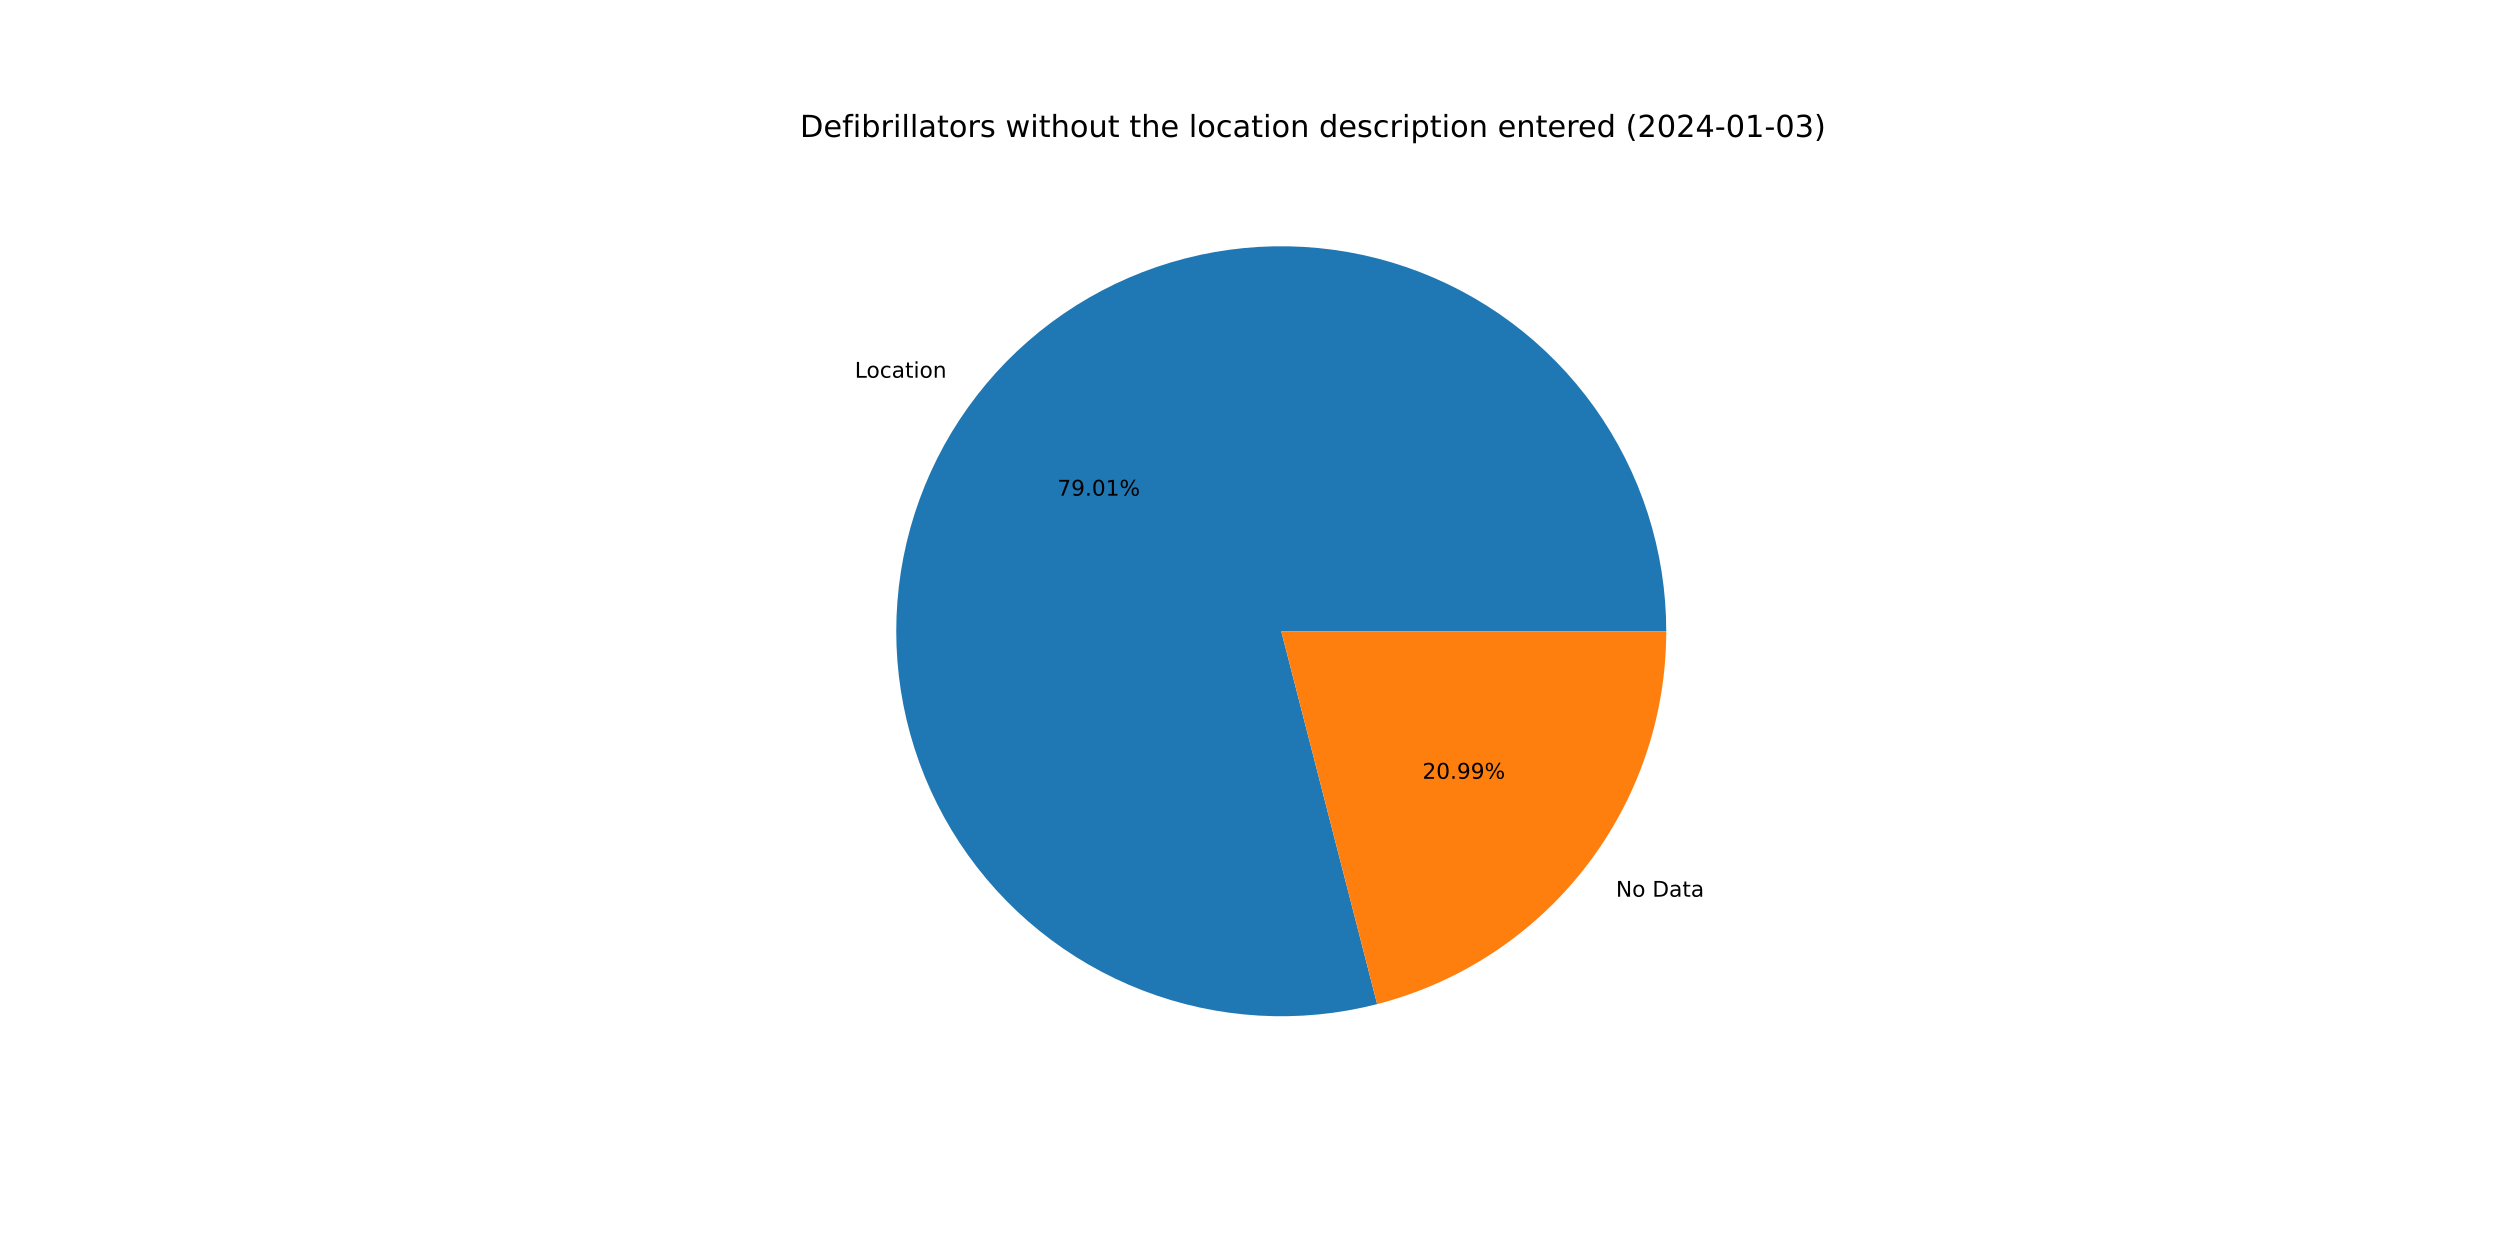
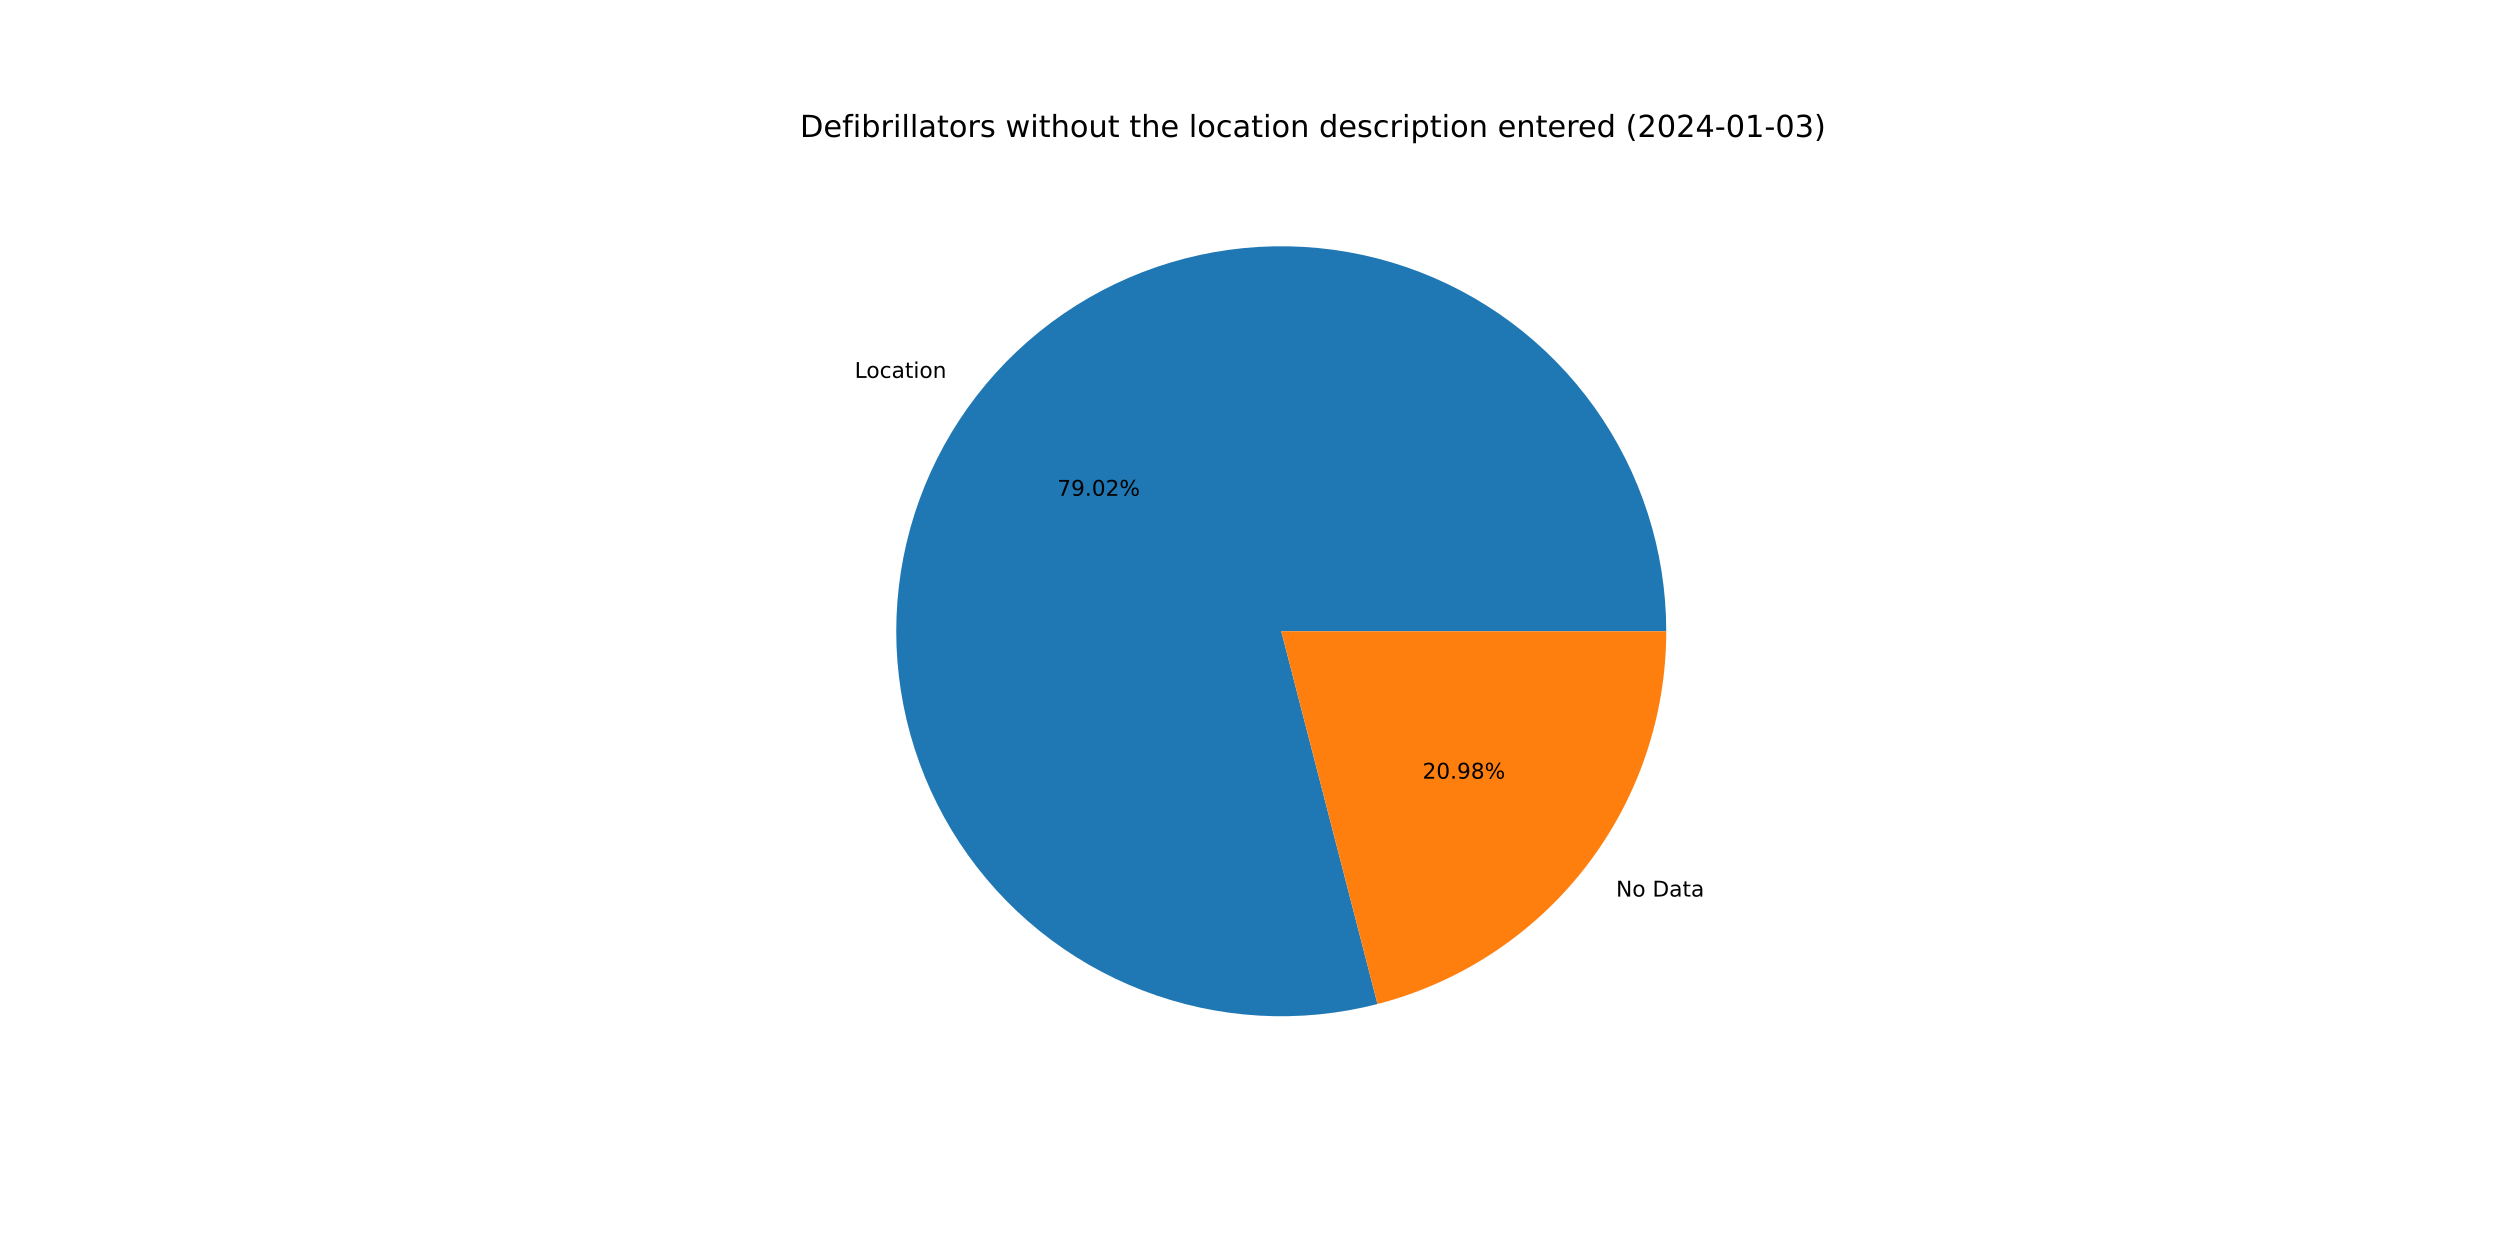
<svg xmlns="http://www.w3.org/2000/svg" xmlns:xlink="http://www.w3.org/1999/xlink" width="1152pt" height="576pt" viewBox="0 0 1152 576" version="1.1">
  <defs>
    <style type="text/css">*{stroke-linejoin: round; stroke-linecap: butt}</style>
  </defs>
  <g id="figure_1">
    <g id="patch_1">
      <path d="M 0 576  L 1152 576  L 1152 0  L 0 0  z " style="fill: #ffffff" />
    </g>
    <g id="axes_1">
      <g id="patch_2">
-         <path d="M 767.808 290.88  C 767.808 272.496 764.95 254.223 759.338 236.717  C 753.725 219.21 745.425 202.683 734.736 187.726  C 724.046 172.769 711.096 159.564 696.351 148.585  C 681.606 137.605 665.243 128.984 647.849 123.031  C 630.456 117.078 612.242 113.864 593.862 113.506  C 575.481 113.147 557.156 115.648 539.543 120.918  C 521.931 126.188 505.244 134.164 490.081 144.559  C 474.919 154.955 461.464 167.644 450.199 182.173  C 438.934 196.701 429.996 212.893 423.704 230.167  C 417.413 247.441 413.844 265.588 413.127 283.958  C 412.41 302.328 414.552 320.699 419.478 338.411  C 424.403 356.123 432.052 372.962 442.15 388.324  C 452.247 403.687 464.672 417.387 478.978 428.933  C 493.284 440.479 509.298 449.732 526.446 456.359  C 543.594 462.987 561.668 466.909 580.021 467.984  C 598.373 469.06 616.782 467.276 634.587 462.697  L 590.4 290.88  L 767.808 290.88  z " style="fill: #1f77b4" />
+         <path d="M 767.808 290.88  C 767.808 272.492 764.949 254.216 759.334 236.706  C 753.72 219.197 745.416 202.667 734.723 187.708  C 724.03 172.749 711.075 159.544 696.325 148.565  C 681.575 137.586 665.207 128.967 647.808 123.017  C 630.41 117.067 612.192 113.858 593.807 113.505  C 575.423 113.152 557.095 115.659 539.481 120.936  C 521.867 126.214 505.18 134.198 490.019 144.602  C 474.858 155.006 461.406 167.704 450.146 182.241  C 438.886 196.778 429.954 212.977 423.671 230.258  C 417.388 247.539 413.829 265.692 413.123 284.066  C 412.417 302.44 414.571 320.813 419.51 338.525  C 424.448 356.237 432.11 373.075 442.221 388.433  C 452.332 403.791 464.769 417.484 479.087 429.022  C 493.405 440.559 509.43 449.8 526.587 456.414  C 543.744 463.028 561.825 466.935 580.183 467.994  C 598.54 469.053 616.951 467.251 634.754 462.654  L 590.4 290.88  L 767.808 290.88  z " style="fill: #1f77b4" />
      </g>
      <g id="patch_3">
-         <path d="M 634.587 462.697  C 672.699 452.896 706.488 430.686 730.601 399.587  C 754.714 368.488 767.808 330.232 767.808 290.88  L 590.4 290.88  L 634.587 462.697  z " style="fill: #ff7f0e" />
+         <path d="M 634.754 462.654  C 672.828 452.823 706.574 430.606 730.654 399.519  C 754.734 368.431 767.808 330.203 767.808 290.88  L 590.4 290.88  L 634.754 462.654  z " style="fill: #ff7f0e" />
      </g>
      <g id="matplotlib.axis_1" />
      <g id="matplotlib.axis_2" />
      <g id="text_1">
-         <g transform="translate(393.882 174.0614)scale(0.1 -0.1)">
+         <g transform="translate(393.8237 174.1366)scale(0.1 -0.1)">
          <defs>
            <path id="DejaVuSans-4c" d="M 628 4666  L 1259 4666  L 1259 531  L 3531 531  L 3531 0  L 628 0  L 628 4666  z " transform="scale(0.015625)" />
            <path id="DejaVuSans-6f" d="M 1959 3097  Q 1497 3097 1228 2736  Q 959 2375 959 1747  Q 959 1119 1226 758  Q 1494 397 1959 397  Q 2419 397 2687 759  Q 2956 1122 2956 1747  Q 2956 2369 2687 2733  Q 2419 3097 1959 3097  z M 1959 3584  Q 2709 3584 3137 3096  Q 3566 2609 3566 1747  Q 3566 888 3137 398  Q 2709 -91 1959 -91  Q 1206 -91 779 398  Q 353 888 353 1747  Q 353 2609 779 3096  Q 1206 3584 1959 3584  z " transform="scale(0.015625)" />
            <path id="DejaVuSans-63" d="M 3122 3366  L 3122 2828  Q 2878 2963 2633 3030  Q 2388 3097 2138 3097  Q 1578 3097 1268 2742  Q 959 2388 959 1747  Q 959 1106 1268 751  Q 1578 397 2138 397  Q 2388 397 2633 464  Q 2878 531 3122 666  L 3122 134  Q 2881 22 2623 -34  Q 2366 -91 2075 -91  Q 1284 -91 818 406  Q 353 903 353 1747  Q 353 2603 823 3093  Q 1294 3584 2113 3584  Q 2378 3584 2631 3529  Q 2884 3475 3122 3366  z " transform="scale(0.015625)" />
            <path id="DejaVuSans-61" d="M 2194 1759  Q 1497 1759 1228 1600  Q 959 1441 959 1056  Q 959 750 1161 570  Q 1363 391 1709 391  Q 2188 391 2477 730  Q 2766 1069 2766 1631  L 2766 1759  L 2194 1759  z M 3341 1997  L 3341 0  L 2766 0  L 2766 531  Q 2569 213 2275 61  Q 1981 -91 1556 -91  Q 1019 -91 701 211  Q 384 513 384 1019  Q 384 1609 779 1909  Q 1175 2209 1959 2209  L 2766 2209  L 2766 2266  Q 2766 2663 2505 2880  Q 2244 3097 1772 3097  Q 1472 3097 1187 3025  Q 903 2953 641 2809  L 641 3341  Q 956 3463 1253 3523  Q 1550 3584 1831 3584  Q 2591 3584 2966 3190  Q 3341 2797 3341 1997  z " transform="scale(0.015625)" />
            <path id="DejaVuSans-74" d="M 1172 4494  L 1172 3500  L 2356 3500  L 2356 3053  L 1172 3053  L 1172 1153  Q 1172 725 1289 603  Q 1406 481 1766 481  L 2356 481  L 2356 0  L 1766 0  Q 1100 0 847 248  Q 594 497 594 1153  L 594 3053  L 172 3053  L 172 3500  L 594 3500  L 594 4494  L 1172 4494  z " transform="scale(0.015625)" />
            <path id="DejaVuSans-69" d="M 603 3500  L 1178 3500  L 1178 0  L 603 0  L 603 3500  z M 603 4863  L 1178 4863  L 1178 4134  L 603 4134  L 603 4863  z " transform="scale(0.015625)" />
            <path id="DejaVuSans-6e" d="M 3513 2113  L 3513 0  L 2938 0  L 2938 2094  Q 2938 2591 2744 2837  Q 2550 3084 2163 3084  Q 1697 3084 1428 2787  Q 1159 2491 1159 1978  L 1159 0  L 581 0  L 581 3500  L 1159 3500  L 1159 2956  Q 1366 3272 1645 3428  Q 1925 3584 2291 3584  Q 2894 3584 3203 3211  Q 3513 2838 3513 2113  z " transform="scale(0.015625)" />
          </defs>
          <use xlink:href="#DejaVuSans-4c" />
          <use xlink:href="#DejaVuSans-6f" x="53.963" />
          <use xlink:href="#DejaVuSans-63" x="115.145" />
          <use xlink:href="#DejaVuSans-61" x="170.125" />
          <use xlink:href="#DejaVuSans-74" x="231.404" />
          <use xlink:href="#DejaVuSans-69" x="270.613" />
          <use xlink:href="#DejaVuSans-6f" x="298.396" />
          <use xlink:href="#DejaVuSans-6e" x="359.578" />
        </g>
      </g>
      <g id="text_2">
-         <g transform="translate(487.2145 228.415)scale(0.1 -0.1)">
+         <g transform="translate(487.1827 228.4561)scale(0.1 -0.1)">
          <defs>
            <path id="DejaVuSans-37" d="M 525 4666  L 3525 4666  L 3525 4397  L 1831 0  L 1172 0  L 2766 4134  L 525 4134  L 525 4666  z " transform="scale(0.015625)" />
            <path id="DejaVuSans-39" d="M 703 97  L 703 672  Q 941 559 1184 500  Q 1428 441 1663 441  Q 2288 441 2617 861  Q 2947 1281 2994 2138  Q 2813 1869 2534 1725  Q 2256 1581 1919 1581  Q 1219 1581 811 2004  Q 403 2428 403 3163  Q 403 3881 828 4315  Q 1253 4750 1959 4750  Q 2769 4750 3195 4129  Q 3622 3509 3622 2328  Q 3622 1225 3098 567  Q 2575 -91 1691 -91  Q 1453 -91 1209 -44  Q 966 3 703 97  z M 1959 2075  Q 2384 2075 2632 2365  Q 2881 2656 2881 3163  Q 2881 3666 2632 3958  Q 2384 4250 1959 4250  Q 1534 4250 1286 3958  Q 1038 3666 1038 3163  Q 1038 2656 1286 2365  Q 1534 2075 1959 2075  z " transform="scale(0.015625)" />
            <path id="DejaVuSans-2e" d="M 684 794  L 1344 794  L 1344 0  L 684 0  L 684 794  z " transform="scale(0.015625)" />
            <path id="DejaVuSans-30" d="M 2034 4250  Q 1547 4250 1301 3770  Q 1056 3291 1056 2328  Q 1056 1369 1301 889  Q 1547 409 2034 409  Q 2525 409 2770 889  Q 3016 1369 3016 2328  Q 3016 3291 2770 3770  Q 2525 4250 2034 4250  z M 2034 4750  Q 2819 4750 3233 4129  Q 3647 3509 3647 2328  Q 3647 1150 3233 529  Q 2819 -91 2034 -91  Q 1250 -91 836 529  Q 422 1150 422 2328  Q 422 3509 836 4129  Q 1250 4750 2034 4750  z " transform="scale(0.015625)" />
-             <path id="DejaVuSans-31" d="M 794 531  L 1825 531  L 1825 4091  L 703 3866  L 703 4441  L 1819 4666  L 2450 4666  L 2450 531  L 3481 531  L 3481 0  L 794 0  L 794 531  z " transform="scale(0.015625)" />
+             <path id="DejaVuSans-32" d="M 1228 531  L 3431 531  L 3431 0  L 469 0  L 469 531  Q 828 903 1448 1529  Q 2069 2156 2228 2338  Q 2531 2678 2651 2914  Q 2772 3150 2772 3378  Q 2772 3750 2511 3984  Q 2250 4219 1831 4219  Q 1534 4219 1204 4116  Q 875 4013 500 3803  L 500 4441  Q 881 4594 1212 4672  Q 1544 4750 1819 4750  Q 2544 4750 2975 4387  Q 3406 4025 3406 3419  Q 3406 3131 3298 2873  Q 3191 2616 2906 2266  Q 2828 2175 2409 1742  Q 1991 1309 1228 531  z " transform="scale(0.015625)" />
            <path id="DejaVuSans-25" d="M 4653 2053  Q 4381 2053 4226 1822  Q 4072 1591 4072 1178  Q 4072 772 4226 539  Q 4381 306 4653 306  Q 4919 306 5073 539  Q 5228 772 5228 1178  Q 5228 1588 5073 1820  Q 4919 2053 4653 2053  z M 4653 2450  Q 5147 2450 5437 2106  Q 5728 1763 5728 1178  Q 5728 594 5436 251  Q 5144 -91 4653 -91  Q 4153 -91 3862 251  Q 3572 594 3572 1178  Q 3572 1766 3864 2108  Q 4156 2450 4653 2450  z M 1428 4353  Q 1159 4353 1004 4120  Q 850 3888 850 3481  Q 850 3069 1003 2837  Q 1156 2606 1428 2606  Q 1700 2606 1854 2837  Q 2009 3069 2009 3481  Q 2009 3884 1853 4118  Q 1697 4353 1428 4353  z M 4250 4750  L 4750 4750  L 1831 -91  L 1331 -91  L 4250 4750  z M 1428 4750  Q 1922 4750 2215 4408  Q 2509 4066 2509 3481  Q 2509 2891 2217 2550  Q 1925 2209 1428 2209  Q 931 2209 642 2551  Q 353 2894 353 3481  Q 353 4063 643 4406  Q 934 4750 1428 4750  z " transform="scale(0.015625)" />
          </defs>
          <use xlink:href="#DejaVuSans-37" />
          <use xlink:href="#DejaVuSans-39" x="63.623" />
          <use xlink:href="#DejaVuSans-2e" x="127.246" />
          <use xlink:href="#DejaVuSans-30" x="159.033" />
-           <use xlink:href="#DejaVuSans-31" x="222.656" />
+           <use xlink:href="#DejaVuSans-32" x="222.656" />
          <use xlink:href="#DejaVuSans-25" x="286.279" />
        </g>
      </g>
      <g id="text_3">
-         <g transform="translate(744.6212 413.2173)scale(0.1 -0.1)">
+         <g transform="translate(744.6795 413.1421)scale(0.1 -0.1)">
          <defs>
            <path id="DejaVuSans-4e" d="M 628 4666  L 1478 4666  L 3547 763  L 3547 4666  L 4159 4666  L 4159 0  L 3309 0  L 1241 3903  L 1241 0  L 628 0  L 628 4666  z " transform="scale(0.015625)" />
            <path id="DejaVuSans-20" transform="scale(0.015625)" />
            <path id="DejaVuSans-44" d="M 1259 4147  L 1259 519  L 2022 519  Q 2988 519 3436 956  Q 3884 1394 3884 2338  Q 3884 3275 3436 3711  Q 2988 4147 2022 4147  L 1259 4147  z M 628 4666  L 1925 4666  Q 3281 4666 3915 4102  Q 4550 3538 4550 2338  Q 4550 1131 3912 565  Q 3275 0 1925 0  L 628 0  L 628 4666  z " transform="scale(0.015625)" />
          </defs>
          <use xlink:href="#DejaVuSans-4e" />
          <use xlink:href="#DejaVuSans-6f" x="74.805" />
          <use xlink:href="#DejaVuSans-20" x="135.986" />
          <use xlink:href="#DejaVuSans-44" x="167.773" />
          <use xlink:href="#DejaVuSans-61" x="244.775" />
          <use xlink:href="#DejaVuSans-74" x="306.055" />
          <use xlink:href="#DejaVuSans-61" x="345.264" />
        </g>
      </g>
      <g id="text_4">
-         <g transform="translate(655.4558 358.8637)scale(0.1 -0.1)">
+         <g transform="translate(655.4876 358.8227)scale(0.1 -0.1)">
          <defs>
-             <path id="DejaVuSans-32" d="M 1228 531  L 3431 531  L 3431 0  L 469 0  L 469 531  Q 828 903 1448 1529  Q 2069 2156 2228 2338  Q 2531 2678 2651 2914  Q 2772 3150 2772 3378  Q 2772 3750 2511 3984  Q 2250 4219 1831 4219  Q 1534 4219 1204 4116  Q 875 4013 500 3803  L 500 4441  Q 881 4594 1212 4672  Q 1544 4750 1819 4750  Q 2544 4750 2975 4387  Q 3406 4025 3406 3419  Q 3406 3131 3298 2873  Q 3191 2616 2906 2266  Q 2828 2175 2409 1742  Q 1991 1309 1228 531  z " transform="scale(0.015625)" />
+             <path id="DejaVuSans-38" d="M 2034 2216  Q 1584 2216 1326 1975  Q 1069 1734 1069 1313  Q 1069 891 1326 650  Q 1584 409 2034 409  Q 2484 409 2743 651  Q 3003 894 3003 1313  Q 3003 1734 2745 1975  Q 2488 2216 2034 2216  z M 1403 2484  Q 997 2584 770 2862  Q 544 3141 544 3541  Q 544 4100 942 4425  Q 1341 4750 2034 4750  Q 2731 4750 3128 4425  Q 3525 4100 3525 3541  Q 3525 3141 3298 2862  Q 3072 2584 2669 2484  Q 3125 2378 3379 2068  Q 3634 1759 3634 1313  Q 3634 634 3220 271  Q 2806 -91 2034 -91  Q 1263 -91 848 271  Q 434 634 434 1313  Q 434 1759 690 2068  Q 947 2378 1403 2484  z M 1172 3481  Q 1172 3119 1398 2916  Q 1625 2713 2034 2713  Q 2441 2713 2670 2916  Q 2900 3119 2900 3481  Q 2900 3844 2670 4047  Q 2441 4250 2034 4250  Q 1625 4250 1398 4047  Q 1172 3844 1172 3481  z " transform="scale(0.015625)" />
          </defs>
          <use xlink:href="#DejaVuSans-32" />
          <use xlink:href="#DejaVuSans-30" x="63.623" />
          <use xlink:href="#DejaVuSans-2e" x="127.246" />
          <use xlink:href="#DejaVuSans-39" x="159.033" />
-           <use xlink:href="#DejaVuSans-39" x="222.656" />
+           <use xlink:href="#DejaVuSans-38" x="222.656" />
          <use xlink:href="#DejaVuSans-25" x="286.279" />
        </g>
      </g>
      <g id="text_5">
        <g transform="translate(368.64 63.12)scale(0.14 -0.14)">
          <defs>
            <path id="DejaVuSans-65" d="M 3597 1894  L 3597 1613  L 953 1613  Q 991 1019 1311 708  Q 1631 397 2203 397  Q 2534 397 2845 478  Q 3156 559 3463 722  L 3463 178  Q 3153 47 2828 -22  Q 2503 -91 2169 -91  Q 1331 -91 842 396  Q 353 884 353 1716  Q 353 2575 817 3079  Q 1281 3584 2069 3584  Q 2775 3584 3186 3129  Q 3597 2675 3597 1894  z M 3022 2063  Q 3016 2534 2758 2815  Q 2500 3097 2075 3097  Q 1594 3097 1305 2825  Q 1016 2553 972 2059  L 3022 2063  z " transform="scale(0.015625)" />
            <path id="DejaVuSans-66" d="M 2375 4863  L 2375 4384  L 1825 4384  Q 1516 4384 1395 4259  Q 1275 4134 1275 3809  L 1275 3500  L 2222 3500  L 2222 3053  L 1275 3053  L 1275 0  L 697 0  L 697 3053  L 147 3053  L 147 3500  L 697 3500  L 697 3744  Q 697 4328 969 4595  Q 1241 4863 1831 4863  L 2375 4863  z " transform="scale(0.015625)" />
            <path id="DejaVuSans-62" d="M 3116 1747  Q 3116 2381 2855 2742  Q 2594 3103 2138 3103  Q 1681 3103 1420 2742  Q 1159 2381 1159 1747  Q 1159 1113 1420 752  Q 1681 391 2138 391  Q 2594 391 2855 752  Q 3116 1113 3116 1747  z M 1159 2969  Q 1341 3281 1617 3432  Q 1894 3584 2278 3584  Q 2916 3584 3314 3078  Q 3713 2572 3713 1747  Q 3713 922 3314 415  Q 2916 -91 2278 -91  Q 1894 -91 1617 61  Q 1341 213 1159 525  L 1159 0  L 581 0  L 581 4863  L 1159 4863  L 1159 2969  z " transform="scale(0.015625)" />
            <path id="DejaVuSans-72" d="M 2631 2963  Q 2534 3019 2420 3045  Q 2306 3072 2169 3072  Q 1681 3072 1420 2755  Q 1159 2438 1159 1844  L 1159 0  L 581 0  L 581 3500  L 1159 3500  L 1159 2956  Q 1341 3275 1631 3429  Q 1922 3584 2338 3584  Q 2397 3584 2469 3576  Q 2541 3569 2628 3553  L 2631 2963  z " transform="scale(0.015625)" />
            <path id="DejaVuSans-6c" d="M 603 4863  L 1178 4863  L 1178 0  L 603 0  L 603 4863  z " transform="scale(0.015625)" />
            <path id="DejaVuSans-73" d="M 2834 3397  L 2834 2853  Q 2591 2978 2328 3040  Q 2066 3103 1784 3103  Q 1356 3103 1142 2972  Q 928 2841 928 2578  Q 928 2378 1081 2264  Q 1234 2150 1697 2047  L 1894 2003  Q 2506 1872 2764 1633  Q 3022 1394 3022 966  Q 3022 478 2636 193  Q 2250 -91 1575 -91  Q 1294 -91 989 -36  Q 684 19 347 128  L 347 722  Q 666 556 975 473  Q 1284 391 1588 391  Q 1994 391 2212 530  Q 2431 669 2431 922  Q 2431 1156 2273 1281  Q 2116 1406 1581 1522  L 1381 1569  Q 847 1681 609 1914  Q 372 2147 372 2553  Q 372 3047 722 3315  Q 1072 3584 1716 3584  Q 2034 3584 2315 3537  Q 2597 3491 2834 3397  z " transform="scale(0.015625)" />
            <path id="DejaVuSans-77" d="M 269 3500  L 844 3500  L 1563 769  L 2278 3500  L 2956 3500  L 3675 769  L 4391 3500  L 4966 3500  L 4050 0  L 3372 0  L 2619 2869  L 1863 0  L 1184 0  L 269 3500  z " transform="scale(0.015625)" />
            <path id="DejaVuSans-68" d="M 3513 2113  L 3513 0  L 2938 0  L 2938 2094  Q 2938 2591 2744 2837  Q 2550 3084 2163 3084  Q 1697 3084 1428 2787  Q 1159 2491 1159 1978  L 1159 0  L 581 0  L 581 4863  L 1159 4863  L 1159 2956  Q 1366 3272 1645 3428  Q 1925 3584 2291 3584  Q 2894 3584 3203 3211  Q 3513 2838 3513 2113  z " transform="scale(0.015625)" />
            <path id="DejaVuSans-75" d="M 544 1381  L 544 3500  L 1119 3500  L 1119 1403  Q 1119 906 1312 657  Q 1506 409 1894 409  Q 2359 409 2629 706  Q 2900 1003 2900 1516  L 2900 3500  L 3475 3500  L 3475 0  L 2900 0  L 2900 538  Q 2691 219 2414 64  Q 2138 -91 1772 -91  Q 1169 -91 856 284  Q 544 659 544 1381  z M 1991 3584  L 1991 3584  z " transform="scale(0.015625)" />
            <path id="DejaVuSans-64" d="M 2906 2969  L 2906 4863  L 3481 4863  L 3481 0  L 2906 0  L 2906 525  Q 2725 213 2448 61  Q 2172 -91 1784 -91  Q 1150 -91 751 415  Q 353 922 353 1747  Q 353 2572 751 3078  Q 1150 3584 1784 3584  Q 2172 3584 2448 3432  Q 2725 3281 2906 2969  z M 947 1747  Q 947 1113 1208 752  Q 1469 391 1925 391  Q 2381 391 2643 752  Q 2906 1113 2906 1747  Q 2906 2381 2643 2742  Q 2381 3103 1925 3103  Q 1469 3103 1208 2742  Q 947 2381 947 1747  z " transform="scale(0.015625)" />
            <path id="DejaVuSans-70" d="M 1159 525  L 1159 -1331  L 581 -1331  L 581 3500  L 1159 3500  L 1159 2969  Q 1341 3281 1617 3432  Q 1894 3584 2278 3584  Q 2916 3584 3314 3078  Q 3713 2572 3713 1747  Q 3713 922 3314 415  Q 2916 -91 2278 -91  Q 1894 -91 1617 61  Q 1341 213 1159 525  z M 3116 1747  Q 3116 2381 2855 2742  Q 2594 3103 2138 3103  Q 1681 3103 1420 2742  Q 1159 2381 1159 1747  Q 1159 1113 1420 752  Q 1681 391 2138 391  Q 2594 391 2855 752  Q 3116 1113 3116 1747  z " transform="scale(0.015625)" />
            <path id="DejaVuSans-28" d="M 1984 4856  Q 1566 4138 1362 3434  Q 1159 2731 1159 2009  Q 1159 1288 1364 580  Q 1569 -128 1984 -844  L 1484 -844  Q 1016 -109 783 600  Q 550 1309 550 2009  Q 550 2706 781 3412  Q 1013 4119 1484 4856  L 1984 4856  z " transform="scale(0.015625)" />
            <path id="DejaVuSans-34" d="M 2419 4116  L 825 1625  L 2419 1625  L 2419 4116  z M 2253 4666  L 3047 4666  L 3047 1625  L 3713 1625  L 3713 1100  L 3047 1100  L 3047 0  L 2419 0  L 2419 1100  L 313 1100  L 313 1709  L 2253 4666  z " transform="scale(0.015625)" />
            <path id="DejaVuSans-2d" d="M 313 2009  L 1997 2009  L 1997 1497  L 313 1497  L 313 2009  z " transform="scale(0.015625)" />
+             <path id="DejaVuSans-31" d="M 794 531  L 1825 531  L 1825 4091  L 703 3866  L 703 4441  L 1819 4666  L 2450 4666  L 2450 531  L 3481 531  L 3481 0  L 794 0  L 794 531  z " transform="scale(0.015625)" />
            <path id="DejaVuSans-33" d="M 2597 2516  Q 3050 2419 3304 2112  Q 3559 1806 3559 1356  Q 3559 666 3084 287  Q 2609 -91 1734 -91  Q 1441 -91 1130 -33  Q 819 25 488 141  L 488 750  Q 750 597 1062 519  Q 1375 441 1716 441  Q 2309 441 2620 675  Q 2931 909 2931 1356  Q 2931 1769 2642 2001  Q 2353 2234 1838 2234  L 1294 2234  L 1294 2753  L 1863 2753  Q 2328 2753 2575 2939  Q 2822 3125 2822 3475  Q 2822 3834 2567 4026  Q 2313 4219 1838 4219  Q 1578 4219 1281 4162  Q 984 4106 628 3988  L 628 4550  Q 988 4650 1302 4700  Q 1616 4750 1894 4750  Q 2613 4750 3031 4423  Q 3450 4097 3450 3541  Q 3450 3153 3228 2886  Q 3006 2619 2597 2516  z " transform="scale(0.015625)" />
            <path id="DejaVuSans-29" d="M 513 4856  L 1013 4856  Q 1481 4119 1714 3412  Q 1947 2706 1947 2009  Q 1947 1309 1714 600  Q 1481 -109 1013 -844  L 513 -844  Q 928 -128 1133 580  Q 1338 1288 1338 2009  Q 1338 2731 1133 3434  Q 928 4138 513 4856  z " transform="scale(0.015625)" />
          </defs>
          <use xlink:href="#DejaVuSans-44" />
          <use xlink:href="#DejaVuSans-65" x="77.002" />
          <use xlink:href="#DejaVuSans-66" x="138.525" />
          <use xlink:href="#DejaVuSans-69" x="173.73" />
          <use xlink:href="#DejaVuSans-62" x="201.514" />
          <use xlink:href="#DejaVuSans-72" x="264.99" />
          <use xlink:href="#DejaVuSans-69" x="306.104" />
          <use xlink:href="#DejaVuSans-6c" x="333.887" />
          <use xlink:href="#DejaVuSans-6c" x="361.67" />
          <use xlink:href="#DejaVuSans-61" x="389.453" />
          <use xlink:href="#DejaVuSans-74" x="450.732" />
          <use xlink:href="#DejaVuSans-6f" x="489.941" />
          <use xlink:href="#DejaVuSans-72" x="551.123" />
          <use xlink:href="#DejaVuSans-73" x="592.236" />
          <use xlink:href="#DejaVuSans-20" x="644.336" />
          <use xlink:href="#DejaVuSans-77" x="676.123" />
          <use xlink:href="#DejaVuSans-69" x="757.91" />
          <use xlink:href="#DejaVuSans-74" x="785.693" />
          <use xlink:href="#DejaVuSans-68" x="824.902" />
          <use xlink:href="#DejaVuSans-6f" x="888.281" />
          <use xlink:href="#DejaVuSans-75" x="949.463" />
          <use xlink:href="#DejaVuSans-74" x="1012.842" />
          <use xlink:href="#DejaVuSans-20" x="1052.051" />
          <use xlink:href="#DejaVuSans-74" x="1083.838" />
          <use xlink:href="#DejaVuSans-68" x="1123.047" />
          <use xlink:href="#DejaVuSans-65" x="1186.426" />
          <use xlink:href="#DejaVuSans-20" x="1247.949" />
          <use xlink:href="#DejaVuSans-6c" x="1279.736" />
          <use xlink:href="#DejaVuSans-6f" x="1307.52" />
          <use xlink:href="#DejaVuSans-63" x="1368.701" />
          <use xlink:href="#DejaVuSans-61" x="1423.682" />
          <use xlink:href="#DejaVuSans-74" x="1484.961" />
          <use xlink:href="#DejaVuSans-69" x="1524.17" />
          <use xlink:href="#DejaVuSans-6f" x="1551.953" />
          <use xlink:href="#DejaVuSans-6e" x="1613.135" />
          <use xlink:href="#DejaVuSans-20" x="1676.514" />
          <use xlink:href="#DejaVuSans-64" x="1708.301" />
          <use xlink:href="#DejaVuSans-65" x="1771.777" />
          <use xlink:href="#DejaVuSans-73" x="1833.301" />
          <use xlink:href="#DejaVuSans-63" x="1885.4" />
          <use xlink:href="#DejaVuSans-72" x="1940.381" />
          <use xlink:href="#DejaVuSans-69" x="1981.494" />
          <use xlink:href="#DejaVuSans-70" x="2009.277" />
          <use xlink:href="#DejaVuSans-74" x="2072.754" />
          <use xlink:href="#DejaVuSans-69" x="2111.963" />
          <use xlink:href="#DejaVuSans-6f" x="2139.746" />
          <use xlink:href="#DejaVuSans-6e" x="2200.928" />
          <use xlink:href="#DejaVuSans-20" x="2264.307" />
          <use xlink:href="#DejaVuSans-65" x="2296.094" />
          <use xlink:href="#DejaVuSans-6e" x="2357.617" />
          <use xlink:href="#DejaVuSans-74" x="2420.996" />
          <use xlink:href="#DejaVuSans-65" x="2460.205" />
          <use xlink:href="#DejaVuSans-72" x="2521.729" />
          <use xlink:href="#DejaVuSans-65" x="2560.592" />
          <use xlink:href="#DejaVuSans-64" x="2622.115" />
          <use xlink:href="#DejaVuSans-20" x="2685.592" />
          <use xlink:href="#DejaVuSans-28" x="2717.379" />
          <use xlink:href="#DejaVuSans-32" x="2756.393" />
          <use xlink:href="#DejaVuSans-30" x="2820.016" />
          <use xlink:href="#DejaVuSans-32" x="2883.639" />
          <use xlink:href="#DejaVuSans-34" x="2947.262" />
          <use xlink:href="#DejaVuSans-2d" x="3010.885" />
          <use xlink:href="#DejaVuSans-30" x="3046.969" />
          <use xlink:href="#DejaVuSans-31" x="3110.592" />
          <use xlink:href="#DejaVuSans-2d" x="3174.215" />
          <use xlink:href="#DejaVuSans-30" x="3210.299" />
          <use xlink:href="#DejaVuSans-33" x="3273.922" />
          <use xlink:href="#DejaVuSans-29" x="3337.545" />
        </g>
      </g>
    </g>
  </g>
</svg>
